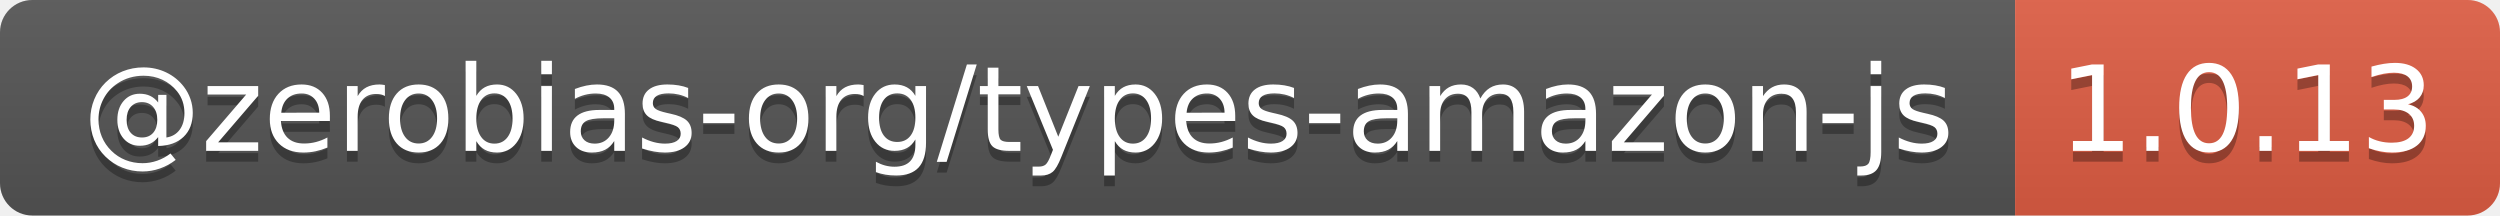
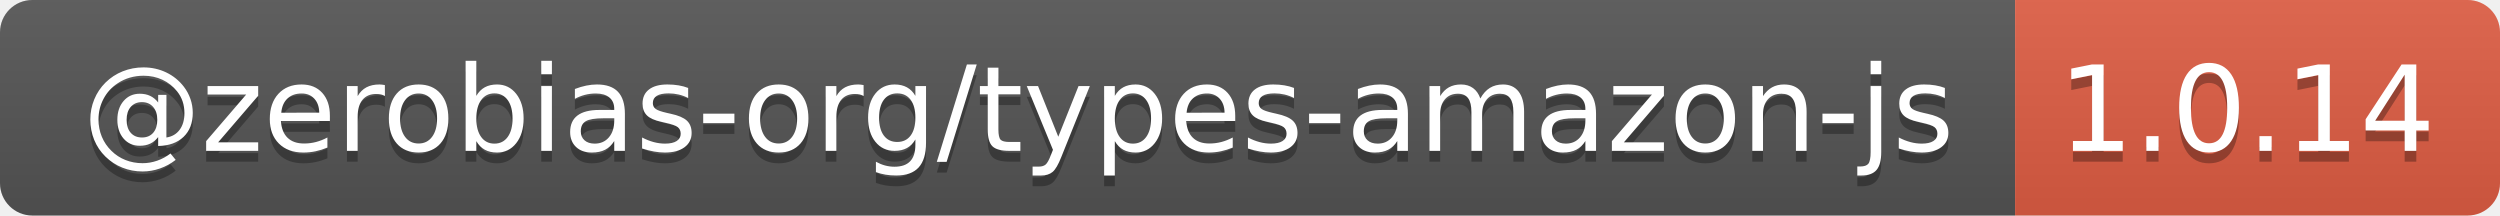
- <svg xmlns="http://www.w3.org/2000/svg" width="232" height="20" role="img" aria-label="@zerobias-org/types-amazon-js: 1.0.13">
+ <svg xmlns="http://www.w3.org/2000/svg" width="232" height="20" role="img" aria-label="@zerobias-org/types-amazon-js: 1.0.14">
  <linearGradient id="s" x2="0" y2="100%">
    <stop offset="0" stop-color="#bbb" stop-opacity=".1" />
    <stop offset="1" stop-opacity=".1" />
  </linearGradient>
  <clipPath id="r">
    <rect width="232" height="20" rx="3" fill="#fff" />
  </clipPath>
  <g clip-path="url(#r)">
    <rect width="187" height="20" fill="#555" />
    <rect x="187" width="45" height="20" fill="#e05d44" />
    <rect width="232" height="20" fill="url(#s)" />
  </g>
  <g fill="#fff" text-anchor="middle" font-family="Verdana,Geneva,DejaVu Sans,sans-serif" text-rendering="geometricPrecision" font-size="110">
    <text aria-hidden="true" x="945" y="150" fill="#010101" fill-opacity=".3" transform="scale(.1)" textLength="1770">@zerobias-org/types-amazon-js</text>
    <text x="945" y="140" transform="scale(.1)" fill="#fff" textLength="1770">@zerobias-org/types-amazon-js</text>
-     <text aria-hidden="true" x="2085" y="150" fill="#010101" fill-opacity=".3" transform="scale(.1)" textLength="350">1.0.13</text>
-     <text x="2085" y="140" transform="scale(.1)" fill="#fff" textLength="350">1.0.13</text>
+     <text aria-hidden="true" x="2085" y="150" fill="#010101" fill-opacity=".3" transform="scale(.1)" textLength="350">1.0.14</text>
+     <text x="2085" y="140" transform="scale(.1)" fill="#fff" textLength="350">1.0.14</text>
  </g>
</svg>
